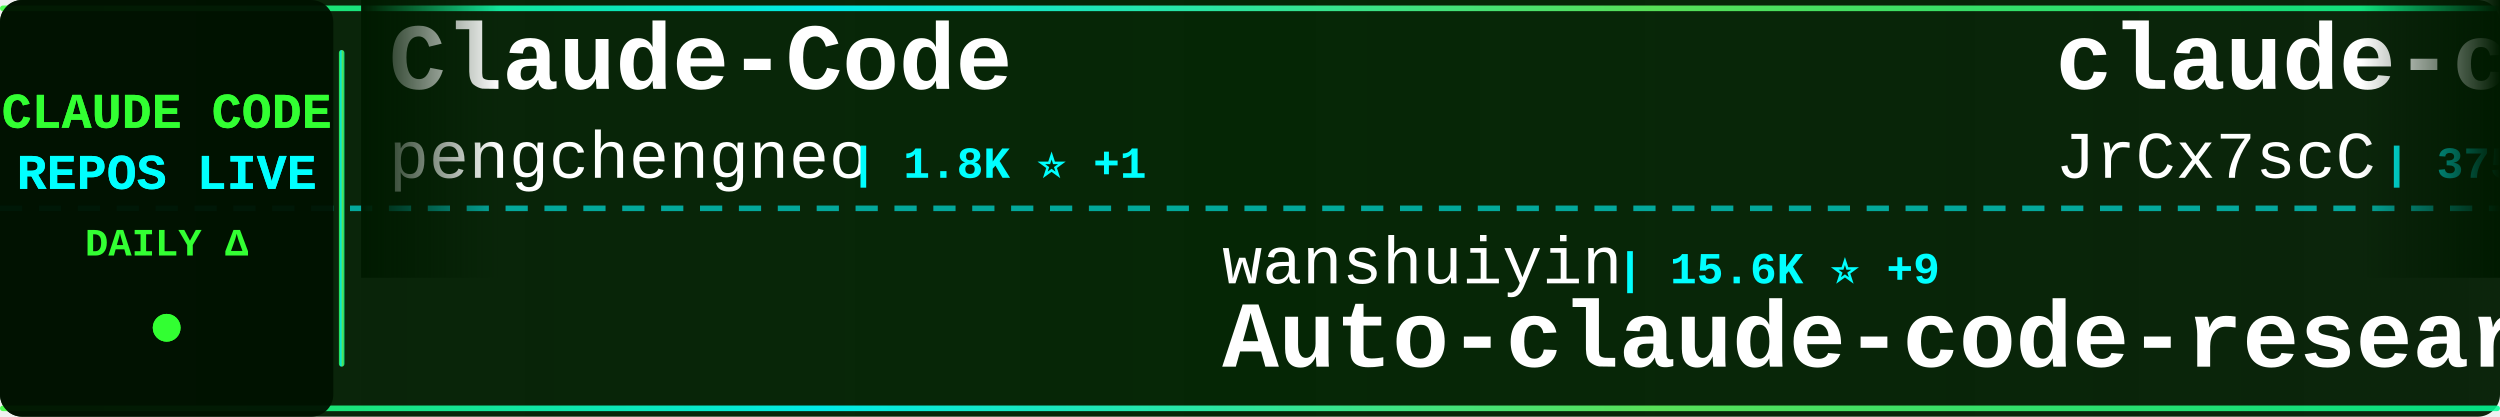
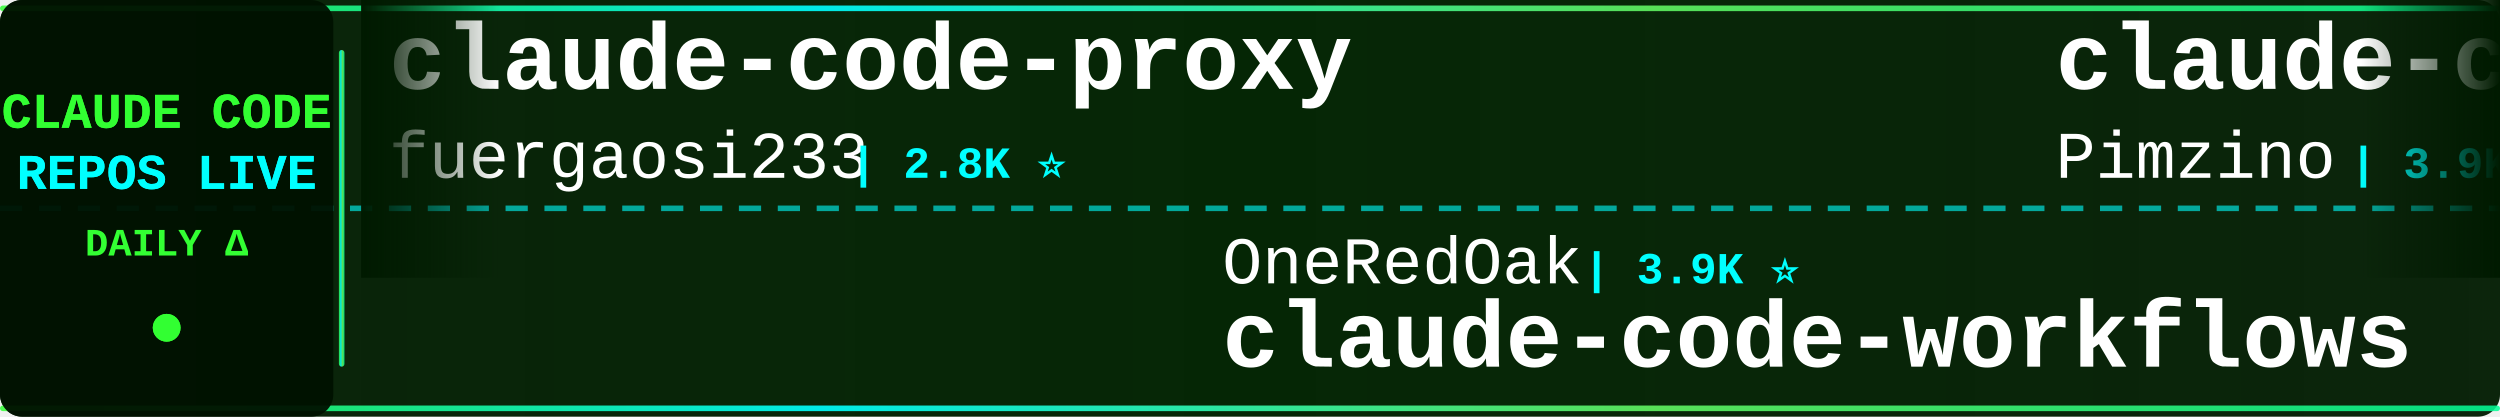
<svg xmlns="http://www.w3.org/2000/svg" width="900" height="150">
  <defs>
    <linearGradient id="tickerBg" x1="0%" y1="0%" x2="100%" y2="0%">
      <stop offset="0%" style="stop-color:#001a00;stop-opacity:0.95" />
      <stop offset="50%" style="stop-color:#002200;stop-opacity:0.98" />
      <stop offset="100%" style="stop-color:#001a00;stop-opacity:0.95" />
    </linearGradient>
    <linearGradient id="borderGrad" x1="0%" y1="0%" x2="100%" y2="0%">
      <stop offset="0%" style="stop-color:#33ff33;stop-opacity:0.85">
        <animate attributeName="stop-opacity" values="0.85;1;0.85" dur="2s" repeatCount="indefinite" />
      </stop>
      <stop offset="33%" style="stop-color:#00ffff;stop-opacity:0.9">
        <animate attributeName="stop-opacity" values="0.9;1;0.9" dur="2.2s" repeatCount="indefinite" />
      </stop>
      <stop offset="66%" style="stop-color:#66ff66;stop-opacity:0.85">
        <animate attributeName="stop-opacity" values="0.85;1;0.85" dur="1.8s" repeatCount="indefinite" />
      </stop>
      <stop offset="100%" style="stop-color:#00ff99;stop-opacity:0.85">
        <animate attributeName="stop-opacity" values="0.85;1;0.85" dur="2s" repeatCount="indefinite" />
      </stop>
    </linearGradient>
    <filter id="textGlow">
      <feGaussianBlur stdDeviation="0.1" result="coloredBlur" />
      <feMerge>
        <feMergeNode in="coloredBlur" />
        <feMergeNode in="SourceGraphic" />
      </feMerge>
    </filter>
    <filter id="metricGlow">
      <feGaussianBlur stdDeviation="0.2" result="coloredBlur" />
      <feMerge>
        <feMergeNode in="coloredBlur" />
        <feMergeNode in="SourceGraphic" />
      </feMerge>
    </filter>
    <linearGradient id="leftFade" x1="0%" y1="0%" x2="100%" y2="0%">
      <stop offset="0%" style="stop-color:#001a00;stop-opacity:1" />
      <stop offset="100%" style="stop-color:#001a00;stop-opacity:0" />
    </linearGradient>
    <linearGradient id="rightFade" x1="0%" y1="0%" x2="100%" y2="0%">
      <stop offset="0%" style="stop-color:#001a00;stop-opacity:0" />
      <stop offset="100%" style="stop-color:#001a00;stop-opacity:1" />
    </linearGradient>
  </defs>
  <rect width="900" height="150" fill="url(#tickerBg)" rx="8" />
  <rect x="0" y="2" width="900" height="2" fill="url(#borderGrad)" rx="1" />
  <rect x="0" y="146" width="900" height="2" fill="url(#borderGrad)" rx="1" />
  <line x1="0" y1="75" x2="900" y2="75" stroke="#00ffff" stroke-width="2" stroke-dasharray="8 6" opacity="0.6" />
  <rect x="0" y="0" width="120" height="150" fill="#001100" opacity="0.95" rx="8" />
  <text x="60" y="46" font-family="'Courier New', monospace" font-size="18" font-weight="bold" fill="#33ff33" text-anchor="middle" filter="url(#textGlow)">
    CLAUDE CODE
  </text>
  <text x="60" y="68" font-family="'Courier New', monospace" font-size="18" font-weight="bold" fill="#00ffff" text-anchor="middle" filter="url(#textGlow)">
    REPOS LIVE
  </text>
  <text x="60" y="92" font-family="'Courier New', monospace" font-size="14" font-weight="bold" fill="#33ff33" text-anchor="middle">
    DAILY Δ
  </text>
  <circle cx="60" cy="118" r="5" fill="#33ff33" filter="url(#metricGlow)">
    <animate attributeName="r" values="4;6;4" dur="1.5s" repeatCount="indefinite" />
    <animate attributeName="opacity" values="0.6;1;0.6" dur="1.5s" repeatCount="indefinite" />
  </circle>
  <rect x="122" y="18" width="2" height="114" fill="url(#borderGrad)" rx="1" />
  <clipPath id="tickerClip">
    <rect x="130" y="0" width="770" height="150" />
  </clipPath>
  <g clip-path="url(#tickerClip)">
    <g id="tickerItems">
      <animateTransform attributeName="transform" attributeType="XML" type="translate" from="0 0" to="-3000 0" dur="54s" repeatCount="indefinite" />
      <g transform="translate(0, 0)">
-         <text x="140" y="32" font-family="'Courier New', monospace" font-size="34" font-weight="bold" fill="#ffffff">Claude-Code</text>
-         <text x="140" y="64" font-family="'Courier New', monospace" font-size="24" font-weight="normal" fill="#ffffff" opacity="1.0">pengchengneo</text>
-         <text x="306" y="64" font-family="'Courier New', monospace" font-size="16" font-weight="bold" fill="#00ffff"> | 1.8K ⭐ +1</text>
+         <text x="140" y="32" font-family="'Courier New', monospace" font-size="34" font-weight="bold" fill="#ffffff">claude-code-proxy</text>
+         <text x="140" y="64" font-family="'Courier New', monospace" font-size="24" font-weight="normal" fill="#ffffff" opacity="1.0">fuergaosi233</text>
+         <text x="306" y="64" font-family="'Courier New', monospace" font-size="16" font-weight="bold" fill="#00ffff"> | 2.8K ⭐</text>
      </g>
      <g transform="translate(300, 0)">
-         <text x="140" y="102" font-family="'Courier New', monospace" font-size="24" font-weight="normal" fill="#ffffff" opacity="1.0">wanshuiyin</text>
-         <text x="282" y="102" font-family="'Courier New', monospace" font-size="16" font-weight="bold" fill="#00ffff"> | 15.6K ⭐ +9</text>
-         <text x="140" y="132" font-family="'Courier New', monospace" font-size="34" font-weight="bold" fill="#ffffff">Auto-claude-code-researc...</text>
+         <text x="140" y="102" font-family="'Courier New', monospace" font-size="24" font-weight="normal" fill="#ffffff" opacity="1.0">OneRedOak</text>
+         <text x="270" y="102" font-family="'Courier New', monospace" font-size="16" font-weight="bold" fill="#00ffff"> | 3.9K ⭐</text>
+         <text x="140" y="132" font-family="'Courier New', monospace" font-size="34" font-weight="bold" fill="#ffffff">claude-code-workflows</text>
      </g>
      <g transform="translate(600, 0)">
-         <text x="140" y="32" font-family="'Courier New', monospace" font-size="34" font-weight="bold" fill="#ffffff">claude-code-source</text>
-         <text x="140" y="64" font-family="'Courier New', monospace" font-size="24" font-weight="normal" fill="#ffffff" opacity="1.0">JrCx7scC</text>
-         <text x="258" y="64" font-family="'Courier New', monospace" font-size="16" font-weight="bold" fill="#00ffff"> | 375 ⭐</text>
+         <text x="140" y="32" font-family="'Courier New', monospace" font-size="34" font-weight="bold" fill="#ffffff">claude-code-spec-workflo...</text>
+         <text x="140" y="64" font-family="'Courier New', monospace" font-size="24" font-weight="normal" fill="#ffffff" opacity="1.0">Pimzino</text>
+         <text x="246" y="64" font-family="'Courier New', monospace" font-size="16" font-weight="bold" fill="#00ffff"> | 3.9K ⭐</text>
      </g>
      <g transform="translate(900, 0)">
-         <text x="140" y="102" font-family="'Courier New', monospace" font-size="24" font-weight="normal" fill="#ffffff" opacity="1.0">FlorianBruniaux</text>
-         <text x="342" y="102" font-family="'Courier New', monospace" font-size="16" font-weight="bold" fill="#00ffff"> | 5.9K ⭐ +3</text>
-         <text x="140" y="132" font-family="'Courier New', monospace" font-size="34" font-weight="bold" fill="#ffffff">claude-code-ultimate-gui...</text>
+         <text x="140" y="102" font-family="'Courier New', monospace" font-size="24" font-weight="normal" fill="#ffffff" opacity="1.0">krusemediallc</text>
+         <text x="318" y="102" font-family="'Courier New', monospace" font-size="16" font-weight="bold" fill="#00ffff"> | 1.5K ⭐ +2</text>
+         <text x="140" y="132" font-family="'Courier New', monospace" font-size="34" font-weight="bold" fill="#ffffff">arcads-claude-code</text>
      </g>
      <g transform="translate(1200, 0)">
-         <text x="140" y="32" font-family="'Courier New', monospace" font-size="34" font-weight="bold" fill="#ffffff">Claude-code</text>
-         <text x="140" y="64" font-family="'Courier New', monospace" font-size="24" font-weight="normal" fill="#ffffff" opacity="1.0">fazxes</text>
-         <text x="234" y="64" font-family="'Courier New', monospace" font-size="16" font-weight="bold" fill="#00ffff"> | 233 ⭐</text>
+         <text x="140" y="32" font-family="'Courier New', monospace" font-size="34" font-weight="bold" fill="#ffffff">claude-code-infrastructu...</text>
+         <text x="140" y="64" font-family="'Courier New', monospace" font-size="24" font-weight="normal" fill="#ffffff" opacity="1.0">diet103</text>
+         <text x="246" y="64" font-family="'Courier New', monospace" font-size="16" font-weight="bold" fill="#00ffff"> | 10.0K ⭐ -1</text>
      </g>
      <g transform="translate(1500, 0)">
-         <text x="140" y="102" font-family="'Courier New', monospace" font-size="24" font-weight="normal" fill="#ffffff" opacity="1.0">Yeachan-Heo</text>
-         <text x="294" y="102" font-family="'Courier New', monospace" font-size="16" font-weight="bold" fill="#00ffff"> | 38.9K ⭐ +3</text>
-         <text x="140" y="132" font-family="'Courier New', monospace" font-size="34" font-weight="bold" fill="#ffffff">oh-my-claudecode</text>
+         <text x="140" y="102" font-family="'Courier New', monospace" font-size="24" font-weight="normal" fill="#ffffff" opacity="1.0">OrcaWhisper</text>
+         <text x="294" y="102" font-family="'Courier New', monospace" font-size="16" font-weight="bold" fill="#00ffff"> | 92 ⭐</text>
+         <text x="140" y="132" font-family="'Courier New', monospace" font-size="34" font-weight="bold" fill="#ffffff">Claude-Code</text>
      </g>
      <g transform="translate(1800, 0)">
-         <text x="140" y="32" font-family="'Courier New', monospace" font-size="34" font-weight="bold" fill="#ffffff">claude-code-showcase</text>
-         <text x="140" y="64" font-family="'Courier New', monospace" font-size="24" font-weight="normal" fill="#ffffff" opacity="1.0">ChrisWiles</text>
-         <text x="282" y="64" font-family="'Courier New', monospace" font-size="16" font-weight="bold" fill="#00ffff"> | 6.0K ⭐ +1</text>
+         <text x="140" y="32" font-family="'Courier New', monospace" font-size="34" font-weight="bold" fill="#ffffff">claude-coder</text>
+         <text x="140" y="64" font-family="'Courier New', monospace" font-size="24" font-weight="normal" fill="#ffffff" opacity="1.0">kodu-ai</text>
+         <text x="246" y="64" font-family="'Courier New', monospace" font-size="16" font-weight="bold" fill="#00ffff"> | 5.2K ⭐</text>
      </g>
      <g transform="translate(2100, 0)">
-         <text x="140" y="102" font-family="'Courier New', monospace" font-size="24" font-weight="normal" fill="#ffffff" opacity="1.0">anthropics</text>
-         <text x="282" y="102" font-family="'Courier New', monospace" font-size="16" font-weight="bold" fill="#00ffff"> | 173.0K ⭐ +37</text>
-         <text x="140" y="132" font-family="'Courier New', monospace" font-size="34" font-weight="bold" fill="#ffffff">skills</text>
+         <text x="140" y="102" font-family="'Courier New', monospace" font-size="24" font-weight="normal" fill="#ffffff" opacity="1.0">https-deeplearning-ai</text>
+         <text x="414" y="102" font-family="'Courier New', monospace" font-size="16" font-weight="bold" fill="#00ffff"> | 545 ⭐</text>
+         <text x="140" y="132" font-family="'Courier New', monospace" font-size="34" font-weight="bold" fill="#ffffff">sc-claude-code-files</text>
      </g>
      <g transform="translate(2400, 0)">
-         <text x="140" y="32" font-family="'Courier New', monospace" font-size="34" font-weight="bold" fill="#ffffff">arcads-claude-code</text>
-         <text x="140" y="64" font-family="'Courier New', monospace" font-size="24" font-weight="normal" fill="#ffffff" opacity="1.0">krusemediallc</text>
-         <text x="318" y="64" font-family="'Courier New', monospace" font-size="16" font-weight="bold" fill="#00ffff"> | 1.5K ⭐ +2</text>
+         <text x="140" y="32" font-family="'Courier New', monospace" font-size="34" font-weight="bold" fill="#ffffff">claude-code-action</text>
+         <text x="140" y="64" font-family="'Courier New', monospace" font-size="24" font-weight="normal" fill="#ffffff" opacity="1.0">anthropics</text>
+         <text x="282" y="64" font-family="'Courier New', monospace" font-size="16" font-weight="bold" fill="#00ffff"> | 8.8K ⭐ +3</text>
      </g>
      <g transform="translate(2700, 0)">
-         <text x="140" y="102" font-family="'Courier New', monospace" font-size="24" font-weight="normal" fill="#ffffff" opacity="1.0">diet103</text>
-         <text x="246" y="102" font-family="'Courier New', monospace" font-size="16" font-weight="bold" fill="#00ffff"> | 10.0K ⭐</text>
-         <text x="140" y="132" font-family="'Courier New', monospace" font-size="34" font-weight="bold" fill="#ffffff">claude-code-infrastructu...</text>
+         <text x="140" y="102" font-family="'Courier New', monospace" font-size="24" font-weight="normal" fill="#ffffff" opacity="1.0">zebbern</text>
+         <text x="246" y="102" font-family="'Courier New', monospace" font-size="16" font-weight="bold" fill="#00ffff"> | 4.6K ⭐ +1</text>
+         <text x="140" y="132" font-family="'Courier New', monospace" font-size="34" font-weight="bold" fill="#ffffff">claude-code-guide</text>
      </g>
      <g transform="translate(3000, 0)">
-         <text x="140" y="32" font-family="'Courier New', monospace" font-size="34" font-weight="bold" fill="#ffffff">Claude-Code</text>
-         <text x="140" y="64" font-family="'Courier New', monospace" font-size="24" font-weight="normal" fill="#ffffff" opacity="1.0">pengchengneo</text>
-         <text x="306" y="64" font-family="'Courier New', monospace" font-size="16" font-weight="bold" fill="#00ffff"> | 1.8K ⭐ +1</text>
+         <text x="140" y="32" font-family="'Courier New', monospace" font-size="34" font-weight="bold" fill="#ffffff">claude-code-proxy</text>
+         <text x="140" y="64" font-family="'Courier New', monospace" font-size="24" font-weight="normal" fill="#ffffff" opacity="1.0">fuergaosi233</text>
+         <text x="306" y="64" font-family="'Courier New', monospace" font-size="16" font-weight="bold" fill="#00ffff"> | 2.8K ⭐</text>
      </g>
      <g transform="translate(3300, 0)">
-         <text x="140" y="102" font-family="'Courier New', monospace" font-size="24" font-weight="normal" fill="#ffffff" opacity="1.0">wanshuiyin</text>
-         <text x="282" y="102" font-family="'Courier New', monospace" font-size="16" font-weight="bold" fill="#00ffff"> | 15.6K ⭐ +9</text>
-         <text x="140" y="132" font-family="'Courier New', monospace" font-size="34" font-weight="bold" fill="#ffffff">Auto-claude-code-researc...</text>
+         <text x="140" y="102" font-family="'Courier New', monospace" font-size="24" font-weight="normal" fill="#ffffff" opacity="1.0">OneRedOak</text>
+         <text x="270" y="102" font-family="'Courier New', monospace" font-size="16" font-weight="bold" fill="#00ffff"> | 3.9K ⭐</text>
+         <text x="140" y="132" font-family="'Courier New', monospace" font-size="34" font-weight="bold" fill="#ffffff">claude-code-workflows</text>
      </g>
      <g transform="translate(3600, 0)">
-         <text x="140" y="32" font-family="'Courier New', monospace" font-size="34" font-weight="bold" fill="#ffffff">claude-code-source</text>
-         <text x="140" y="64" font-family="'Courier New', monospace" font-size="24" font-weight="normal" fill="#ffffff" opacity="1.0">JrCx7scC</text>
-         <text x="258" y="64" font-family="'Courier New', monospace" font-size="16" font-weight="bold" fill="#00ffff"> | 375 ⭐</text>
+         <text x="140" y="32" font-family="'Courier New', monospace" font-size="34" font-weight="bold" fill="#ffffff">claude-code-spec-workflo...</text>
+         <text x="140" y="64" font-family="'Courier New', monospace" font-size="24" font-weight="normal" fill="#ffffff" opacity="1.0">Pimzino</text>
+         <text x="246" y="64" font-family="'Courier New', monospace" font-size="16" font-weight="bold" fill="#00ffff"> | 3.9K ⭐</text>
      </g>
      <g transform="translate(3900, 0)">
-         <text x="140" y="102" font-family="'Courier New', monospace" font-size="24" font-weight="normal" fill="#ffffff" opacity="1.0">FlorianBruniaux</text>
-         <text x="342" y="102" font-family="'Courier New', monospace" font-size="16" font-weight="bold" fill="#00ffff"> | 5.9K ⭐ +3</text>
-         <text x="140" y="132" font-family="'Courier New', monospace" font-size="34" font-weight="bold" fill="#ffffff">claude-code-ultimate-gui...</text>
+         <text x="140" y="102" font-family="'Courier New', monospace" font-size="24" font-weight="normal" fill="#ffffff" opacity="1.0">krusemediallc</text>
+         <text x="318" y="102" font-family="'Courier New', monospace" font-size="16" font-weight="bold" fill="#00ffff"> | 1.5K ⭐ +2</text>
+         <text x="140" y="132" font-family="'Courier New', monospace" font-size="34" font-weight="bold" fill="#ffffff">arcads-claude-code</text>
      </g>
    </g>
  </g>
  <rect x="130" y="0" width="50" height="100" fill="url(#leftFade)" />
  <rect x="850" y="0" width="50" height="100" fill="url(#rightFade)" />
</svg>
